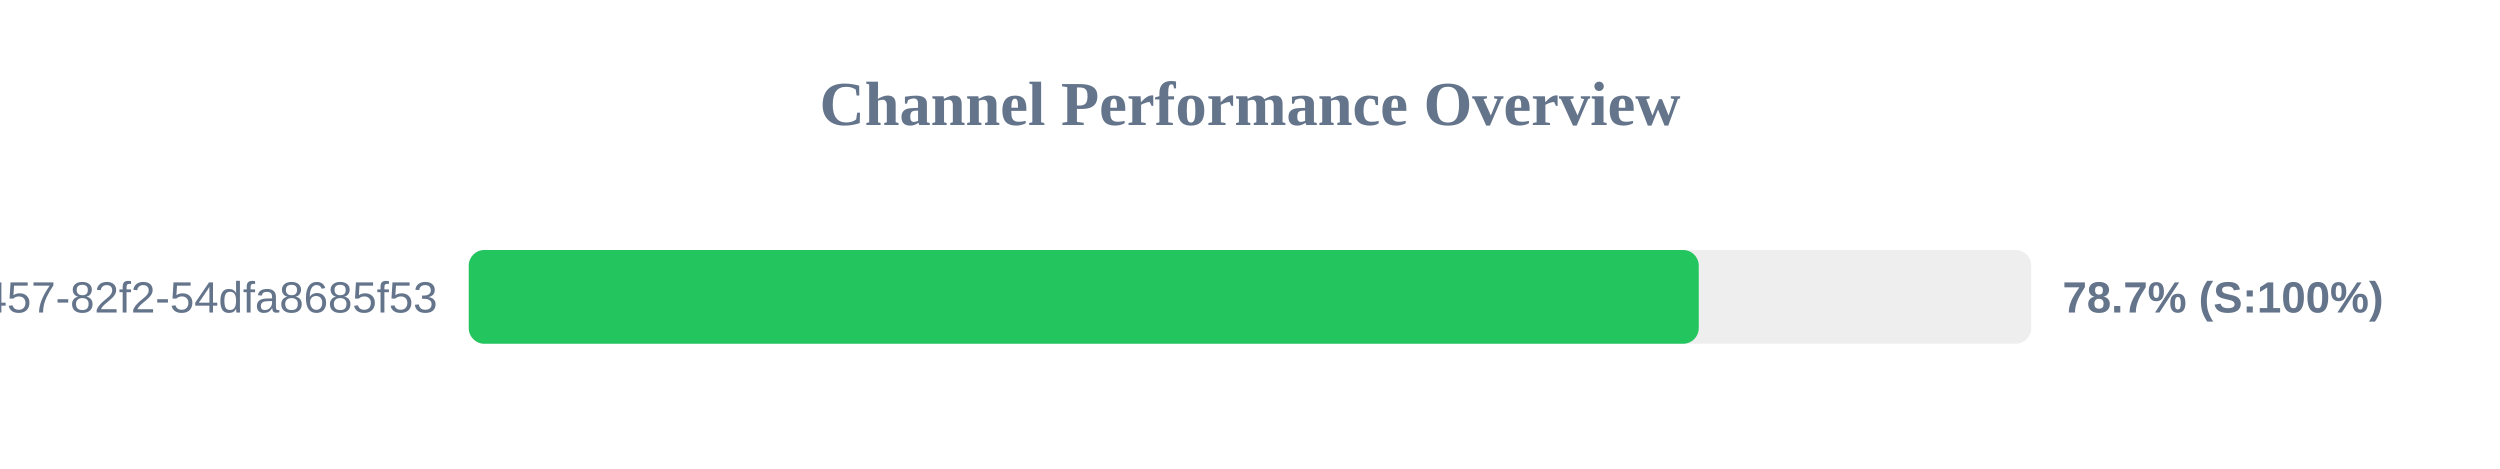
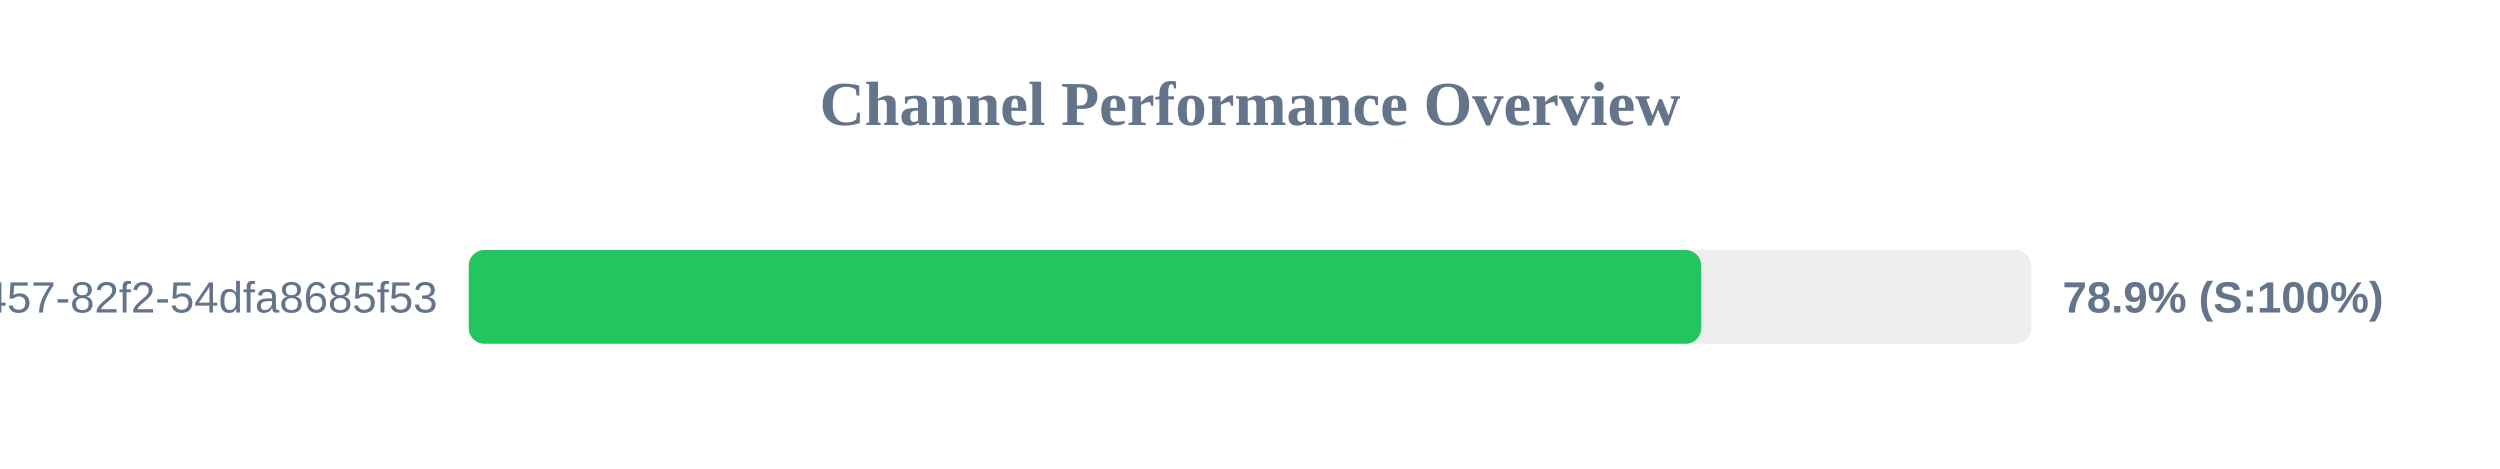
<svg xmlns="http://www.w3.org/2000/svg" width="800" height="150" version="1.1">
  <style>
        .row { font: 14px Arial; fill: #64748b; }
        .score { font: bold 14px Arial; fill: #64748b; }
    </style>
  <text x="400" y="40" text-anchor="middle" font-size="20px" font-weight="bold" fill="#64748b">Channel Performance Overview</text>
  <rect x="150" y="80" width="500" height="30" fill="#eee" rx="5" />
-   <rect x="150" y="80" width="393.6" height="30" fill="#22c55e" rx="5" />
+   <rect x="150" y="80" width="394.4" height="30" fill="#22c55e" rx="5" />
  <text x="140" y="100" text-anchor="end" class="row">?uuid=413c8b50-96bf-4457-82f2-54dfa8685f53</text>
-   <text x="660" y="100" text-anchor="start" class="score">78.7% (S:100%)</text>
+   <text x="660" y="100" text-anchor="start" class="score">78.9% (S:100%)</text>
</svg>
